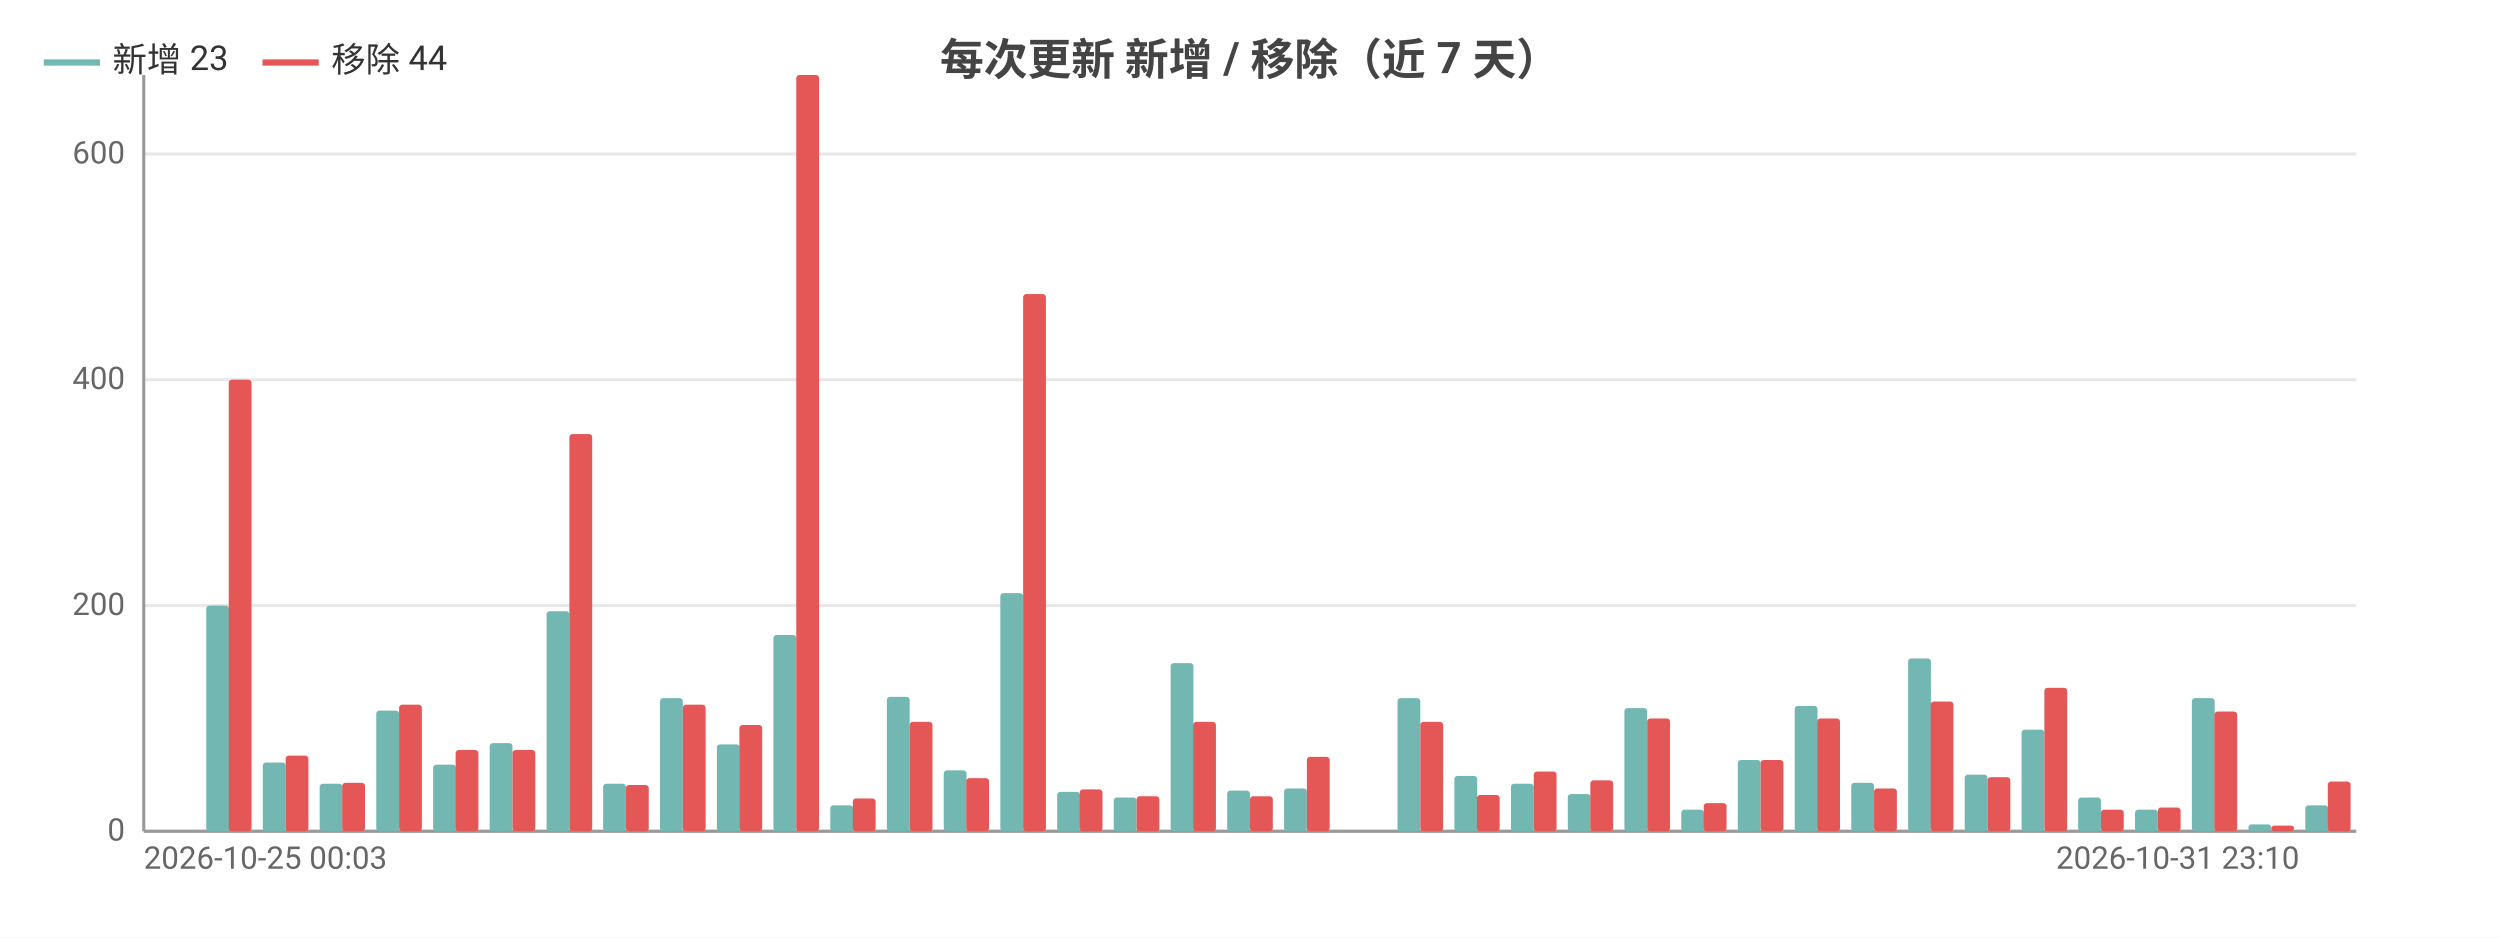
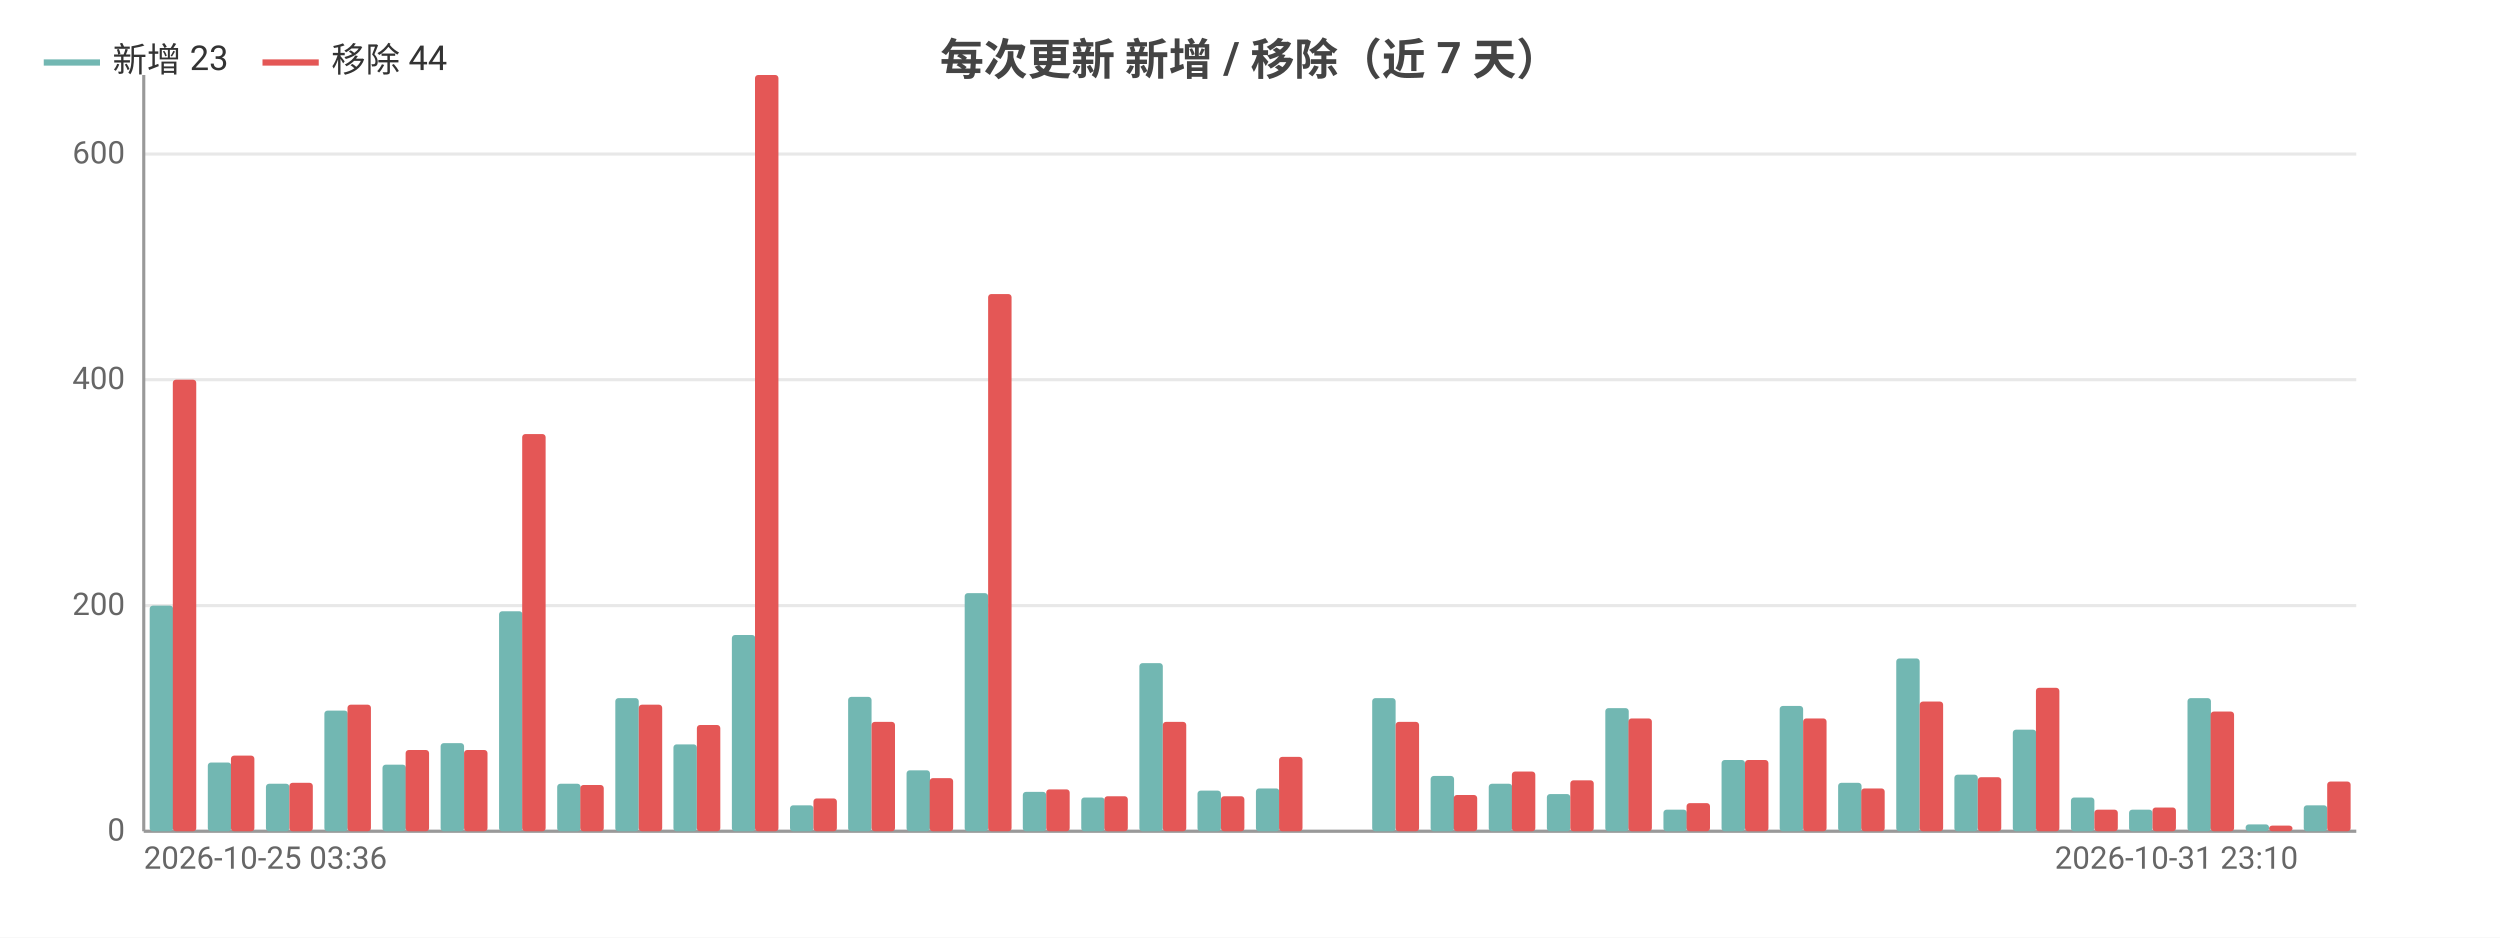
<svg xmlns="http://www.w3.org/2000/svg" width="800" height="300" viewBox="0 0 800 300">
  <rect width="800" height="300" fill="#ffffff" />
  <style>text{font-family:system-ui,-apple-system,'Segoe UI',Roboto,'PingFang SC','Microsoft YaHei','Noto Sans CJK SC',sans-serif}.g{stroke:#e8e8e8;stroke-width:1}.a{stroke:#999;stroke-width:1}.t{font-size:10px;fill:#666}.m{font-size:10px;text-anchor:middle;fill:#666}.e{font-size:10px;text-anchor:end;fill:#666}.l{font-size:11px;fill:#333}.tt{font-size:14px;font-weight:600;text-anchor:middle;fill:#444}.em{font-size:13px;text-anchor:middle;fill:#999}</style>
  <text class="tt" x="400.0" y="24">每次更新 新增 / 移除（近 7 天）</text>
  <line class="g" x1="46" y1="266" x2="754" y2="266" />
  <text class="e" x="40" y="269">0</text>
  <line class="g" x1="46" y1="193.8" x2="754" y2="193.8" />
  <text class="e" x="40" y="196.8">200</text>
  <line class="g" x1="46" y1="121.5" x2="754" y2="121.5" />
  <text class="e" x="40" y="124.5">400</text>
  <line class="g" x1="46" y1="49.3" x2="754" y2="49.3" />
  <text class="e" x="40" y="52.3">600</text>
  <line class="a" x1="46" y1="24" x2="46" y2="266" />
  <line class="a" x1="46" y1="266" x2="754" y2="266" />
-   <rect x="47.8" y="266" width="7.3" height="0" fill="#72b7b2" rx="1" />
-   <rect x="55.1" y="266" width="7.3" height="0" fill="#e45756" rx="1" />
-   <rect x="66.0" y="193.8" width="7.3" height="72.2" fill="#72b7b2" rx="1" />
-   <rect x="73.2" y="121.5" width="7.3" height="144.5" fill="#e45756" rx="1" />
-   <rect x="84.1" y="244.0" width="7.3" height="22.0" fill="#72b7b2" rx="1" />
-   <rect x="91.4" y="241.8" width="7.3" height="24.2" fill="#e45756" rx="1" />
-   <rect x="102.3" y="250.8" width="7.3" height="15.2" fill="#72b7b2" rx="1" />
-   <rect x="109.5" y="250.5" width="7.3" height="15.5" fill="#e45756" rx="1" />
-   <rect x="120.4" y="227.4" width="7.3" height="38.6" fill="#72b7b2" rx="1" />
-   <rect x="127.7" y="225.5" width="7.3" height="40.5" fill="#e45756" rx="1" />
-   <rect x="138.6" y="244.7" width="7.3" height="21.3" fill="#72b7b2" rx="1" />
-   <rect x="145.8" y="240.0" width="7.3" height="26.0" fill="#e45756" rx="1" />
-   <rect x="156.7" y="237.8" width="7.3" height="28.2" fill="#72b7b2" rx="1" />
-   <rect x="164" y="240.0" width="7.3" height="26.0" fill="#e45756" rx="1" />
-   <rect x="174.9" y="195.6" width="7.3" height="70.4" fill="#72b7b2" rx="1" />
-   <rect x="182.2" y="138.9" width="7.3" height="127.1" fill="#e45756" rx="1" />
-   <rect x="193.0" y="250.8" width="7.3" height="15.2" fill="#72b7b2" rx="1" />
-   <rect x="200.3" y="251.2" width="7.3" height="14.8" fill="#e45756" rx="1" />
-   <rect x="211.2" y="223.4" width="7.3" height="42.6" fill="#72b7b2" rx="1" />
-   <rect x="218.5" y="225.5" width="7.3" height="40.5" fill="#e45756" rx="1" />
-   <rect x="229.4" y="238.2" width="7.3" height="27.8" fill="#72b7b2" rx="1" />
-   <rect x="236.6" y="232.0" width="7.3" height="34.0" fill="#e45756" rx="1" />
-   <rect x="247.5" y="203.2" width="7.3" height="62.8" fill="#72b7b2" rx="1" />
-   <rect x="254.8" y="24" width="7.3" height="242" fill="#e45756" rx="1" />
-   <rect x="265.7" y="257.7" width="7.3" height="8.3" fill="#72b7b2" rx="1" />
-   <rect x="272.9" y="255.5" width="7.3" height="10.5" fill="#e45756" rx="1" />
-   <rect x="283.8" y="223.0" width="7.3" height="43.0" fill="#72b7b2" rx="1" />
-   <rect x="291.1" y="231.0" width="7.3" height="35.0" fill="#e45756" rx="1" />
-   <rect x="302.0" y="246.5" width="7.3" height="19.5" fill="#72b7b2" rx="1" />
-   <rect x="309.2" y="249.0" width="7.3" height="17.0" fill="#e45756" rx="1" />
-   <rect x="320.1" y="189.8" width="7.3" height="76.2" fill="#72b7b2" rx="1" />
-   <rect x="327.4" y="94.1" width="7.3" height="171.9" fill="#e45756" rx="1" />
-   <rect x="338.3" y="253.4" width="7.3" height="12.6" fill="#72b7b2" rx="1" />
-   <rect x="345.5" y="252.6" width="7.3" height="13.4" fill="#e45756" rx="1" />
-   <rect x="356.4" y="255.2" width="7.3" height="10.8" fill="#72b7b2" rx="1" />
-   <rect x="363.7" y="254.8" width="7.3" height="11.2" fill="#e45756" rx="1" />
-   <rect x="374.6" y="212.2" width="7.3" height="53.8" fill="#72b7b2" rx="1" />
-   <rect x="381.8" y="231.0" width="7.3" height="35.0" fill="#e45756" rx="1" />
-   <rect x="392.7" y="253.0" width="7.3" height="13.0" fill="#72b7b2" rx="1" />
-   <rect x="400" y="254.8" width="7.3" height="11.2" fill="#e45756" rx="1" />
-   <rect x="410.9" y="252.3" width="7.3" height="13.7" fill="#72b7b2" rx="1" />
-   <rect x="418.2" y="242.2" width="7.3" height="23.8" fill="#e45756" rx="1" />
-   <rect x="429.0" y="266" width="7.3" height="0" fill="#72b7b2" rx="1" />
-   <rect x="436.3" y="266" width="7.3" height="0" fill="#e45756" rx="1" />
-   <rect x="447.2" y="223.4" width="7.3" height="42.6" fill="#72b7b2" rx="1" />
-   <rect x="454.5" y="231.0" width="7.3" height="35.0" fill="#e45756" rx="1" />
-   <rect x="465.4" y="248.3" width="7.3" height="17.7" fill="#72b7b2" rx="1" />
-   <rect x="472.6" y="254.4" width="7.3" height="11.6" fill="#e45756" rx="1" />
-   <rect x="483.5" y="250.8" width="7.3" height="15.2" fill="#72b7b2" rx="1" />
-   <rect x="490.8" y="246.9" width="7.3" height="19.1" fill="#e45756" rx="1" />
-   <rect x="501.7" y="254.1" width="7.3" height="11.9" fill="#72b7b2" rx="1" />
-   <rect x="508.9" y="249.7" width="7.3" height="16.3" fill="#e45756" rx="1" />
-   <rect x="519.8" y="226.6" width="7.3" height="39.4" fill="#72b7b2" rx="1" />
-   <rect x="527.1" y="229.9" width="7.3" height="36.1" fill="#e45756" rx="1" />
-   <rect x="538.0" y="259.1" width="7.3" height="6.9" fill="#72b7b2" rx="1" />
-   <rect x="545.2" y="257.0" width="7.3" height="9.0" fill="#e45756" rx="1" />
-   <rect x="556.1" y="243.2" width="7.3" height="22.8" fill="#72b7b2" rx="1" />
-   <rect x="563.4" y="243.2" width="7.3" height="22.8" fill="#e45756" rx="1" />
-   <rect x="574.3" y="225.9" width="7.3" height="40.1" fill="#72b7b2" rx="1" />
-   <rect x="581.5" y="229.9" width="7.3" height="36.1" fill="#e45756" rx="1" />
-   <rect x="592.4" y="250.5" width="7.3" height="15.5" fill="#72b7b2" rx="1" />
-   <rect x="599.7" y="252.3" width="7.3" height="13.7" fill="#e45756" rx="1" />
-   <rect x="610.6" y="210.7" width="7.3" height="55.3" fill="#72b7b2" rx="1" />
-   <rect x="617.8" y="224.5" width="7.3" height="41.5" fill="#e45756" rx="1" />
-   <rect x="628.7" y="247.9" width="7.3" height="18.1" fill="#72b7b2" rx="1" />
-   <rect x="636" y="248.7" width="7.3" height="17.3" fill="#e45756" rx="1" />
-   <rect x="646.9" y="233.5" width="7.3" height="32.5" fill="#72b7b2" rx="1" />
-   <rect x="654.2" y="220.1" width="7.3" height="45.9" fill="#e45756" rx="1" />
-   <rect x="665.0" y="255.2" width="7.3" height="10.8" fill="#72b7b2" rx="1" />
-   <rect x="672.3" y="259.1" width="7.3" height="6.9" fill="#e45756" rx="1" />
-   <rect x="683.2" y="259.1" width="7.3" height="6.9" fill="#72b7b2" rx="1" />
-   <rect x="690.5" y="258.4" width="7.3" height="7.6" fill="#e45756" rx="1" />
-   <rect x="701.4" y="223.4" width="7.3" height="42.6" fill="#72b7b2" rx="1" />
-   <rect x="708.6" y="227.7" width="7.3" height="38.3" fill="#e45756" rx="1" />
-   <rect x="719.5" y="263.8" width="7.3" height="2.2" fill="#72b7b2" rx="1" />
-   <rect x="726.8" y="264.2" width="7.3" height="1.8" fill="#e45756" rx="1" />
-   <rect x="737.7" y="257.7" width="7.3" height="8.3" fill="#72b7b2" rx="1" />
-   <rect x="744.9" y="250.1" width="7.3" height="15.9" fill="#e45756" rx="1" />
-   <text class="t" x="46" y="278">2026-10-25 00:03</text>
-   <text class="e" x="735.8" y="278">2026-10-31 23:10</text>
+   <rect x="47.9" y="193.8" width="7.5" height="72.2" fill="#72b7b2" rx="1" />
+   <rect x="55.3" y="121.5" width="7.5" height="144.5" fill="#e45756" rx="1" />
+   <rect x="66.5" y="244.0" width="7.5" height="22.0" fill="#72b7b2" rx="1" />
+   <rect x="73.9" y="241.8" width="7.5" height="24.2" fill="#e45756" rx="1" />
+   <rect x="85.1" y="250.8" width="7.5" height="15.2" fill="#72b7b2" rx="1" />
+   <rect x="92.6" y="250.5" width="7.5" height="15.5" fill="#e45756" rx="1" />
+   <rect x="103.8" y="227.4" width="7.5" height="38.6" fill="#72b7b2" rx="1" />
+   <rect x="111.2" y="225.5" width="7.5" height="40.5" fill="#e45756" rx="1" />
+   <rect x="122.4" y="244.7" width="7.5" height="21.3" fill="#72b7b2" rx="1" />
+   <rect x="129.8" y="240.0" width="7.5" height="26.0" fill="#e45756" rx="1" />
+   <rect x="141.0" y="237.8" width="7.5" height="28.2" fill="#72b7b2" rx="1" />
+   <rect x="148.5" y="240.0" width="7.5" height="26.0" fill="#e45756" rx="1" />
+   <rect x="159.7" y="195.6" width="7.5" height="70.4" fill="#72b7b2" rx="1" />
+   <rect x="167.1" y="138.9" width="7.5" height="127.1" fill="#e45756" rx="1" />
+   <rect x="178.3" y="250.8" width="7.5" height="15.2" fill="#72b7b2" rx="1" />
+   <rect x="185.7" y="251.2" width="7.5" height="14.8" fill="#e45756" rx="1" />
+   <rect x="196.9" y="223.4" width="7.5" height="42.6" fill="#72b7b2" rx="1" />
+   <rect x="204.4" y="225.5" width="7.5" height="40.5" fill="#e45756" rx="1" />
+   <rect x="215.5" y="238.2" width="7.5" height="27.8" fill="#72b7b2" rx="1" />
+   <rect x="223" y="232.0" width="7.5" height="34.0" fill="#e45756" rx="1" />
+   <rect x="234.2" y="203.2" width="7.5" height="62.8" fill="#72b7b2" rx="1" />
+   <rect x="241.6" y="24" width="7.5" height="242" fill="#e45756" rx="1" />
+   <rect x="252.8" y="257.7" width="7.5" height="8.3" fill="#72b7b2" rx="1" />
+   <rect x="260.3" y="255.5" width="7.5" height="10.5" fill="#e45756" rx="1" />
+   <rect x="271.4" y="223.0" width="7.5" height="43.0" fill="#72b7b2" rx="1" />
+   <rect x="278.9" y="231.0" width="7.5" height="35.0" fill="#e45756" rx="1" />
+   <rect x="290.1" y="246.5" width="7.5" height="19.5" fill="#72b7b2" rx="1" />
+   <rect x="297.5" y="249.0" width="7.5" height="17.0" fill="#e45756" rx="1" />
+   <rect x="308.7" y="189.8" width="7.5" height="76.2" fill="#72b7b2" rx="1" />
+   <rect x="316.2" y="94.1" width="7.5" height="171.9" fill="#e45756" rx="1" />
+   <rect x="327.3" y="253.4" width="7.5" height="12.6" fill="#72b7b2" rx="1" />
+   <rect x="334.8" y="252.6" width="7.5" height="13.4" fill="#e45756" rx="1" />
+   <rect x="346.0" y="255.2" width="7.5" height="10.8" fill="#72b7b2" rx="1" />
+   <rect x="353.4" y="254.8" width="7.5" height="11.2" fill="#e45756" rx="1" />
+   <rect x="364.6" y="212.2" width="7.5" height="53.8" fill="#72b7b2" rx="1" />
+   <rect x="372.1" y="231.0" width="7.5" height="35.0" fill="#e45756" rx="1" />
+   <rect x="383.2" y="253.0" width="7.5" height="13.0" fill="#72b7b2" rx="1" />
+   <rect x="390.7" y="254.8" width="7.5" height="11.2" fill="#e45756" rx="1" />
+   <rect x="401.9" y="252.3" width="7.5" height="13.7" fill="#72b7b2" rx="1" />
+   <rect x="409.3" y="242.2" width="7.5" height="23.8" fill="#e45756" rx="1" />
+   <rect x="420.5" y="266" width="7.5" height="0" fill="#72b7b2" rx="1" />
+   <rect x="427.9" y="266" width="7.5" height="0" fill="#e45756" rx="1" />
+   <rect x="439.1" y="223.4" width="7.5" height="42.6" fill="#72b7b2" rx="1" />
+   <rect x="446.6" y="231.0" width="7.5" height="35.0" fill="#e45756" rx="1" />
+   <rect x="457.8" y="248.3" width="7.5" height="17.7" fill="#72b7b2" rx="1" />
+   <rect x="465.2" y="254.4" width="7.5" height="11.6" fill="#e45756" rx="1" />
+   <rect x="476.4" y="250.8" width="7.5" height="15.2" fill="#72b7b2" rx="1" />
+   <rect x="483.8" y="246.9" width="7.5" height="19.1" fill="#e45756" rx="1" />
+   <rect x="495.0" y="254.1" width="7.5" height="11.9" fill="#72b7b2" rx="1" />
+   <rect x="502.5" y="249.7" width="7.5" height="16.3" fill="#e45756" rx="1" />
+   <rect x="513.7" y="226.6" width="7.5" height="39.4" fill="#72b7b2" rx="1" />
+   <rect x="521.1" y="229.9" width="7.5" height="36.1" fill="#e45756" rx="1" />
+   <rect x="532.3" y="259.1" width="7.5" height="6.9" fill="#72b7b2" rx="1" />
+   <rect x="539.7" y="257.0" width="7.5" height="9.0" fill="#e45756" rx="1" />
+   <rect x="550.9" y="243.2" width="7.5" height="22.8" fill="#72b7b2" rx="1" />
+   <rect x="558.4" y="243.2" width="7.5" height="22.8" fill="#e45756" rx="1" />
+   <rect x="569.5" y="225.9" width="7.5" height="40.1" fill="#72b7b2" rx="1" />
+   <rect x="577" y="229.9" width="7.5" height="36.1" fill="#e45756" rx="1" />
+   <rect x="588.2" y="250.5" width="7.5" height="15.5" fill="#72b7b2" rx="1" />
+   <rect x="595.6" y="252.3" width="7.5" height="13.7" fill="#e45756" rx="1" />
+   <rect x="606.8" y="210.7" width="7.5" height="55.3" fill="#72b7b2" rx="1" />
+   <rect x="614.3" y="224.5" width="7.5" height="41.5" fill="#e45756" rx="1" />
+   <rect x="625.4" y="247.9" width="7.5" height="18.1" fill="#72b7b2" rx="1" />
+   <rect x="632.9" y="248.7" width="7.5" height="17.3" fill="#e45756" rx="1" />
+   <rect x="644.1" y="233.5" width="7.5" height="32.5" fill="#72b7b2" rx="1" />
+   <rect x="651.5" y="220.1" width="7.5" height="45.9" fill="#e45756" rx="1" />
+   <rect x="662.7" y="255.2" width="7.5" height="10.8" fill="#72b7b2" rx="1" />
+   <rect x="670.2" y="259.1" width="7.5" height="6.9" fill="#e45756" rx="1" />
+   <rect x="681.3" y="259.1" width="7.5" height="6.9" fill="#72b7b2" rx="1" />
+   <rect x="688.8" y="258.4" width="7.5" height="7.6" fill="#e45756" rx="1" />
+   <rect x="700.0" y="223.4" width="7.5" height="42.6" fill="#72b7b2" rx="1" />
+   <rect x="707.4" y="227.7" width="7.5" height="38.3" fill="#e45756" rx="1" />
+   <rect x="718.6" y="263.8" width="7.5" height="2.2" fill="#72b7b2" rx="1" />
+   <rect x="726.1" y="264.2" width="7.5" height="1.8" fill="#e45756" rx="1" />
+   <rect x="737.2" y="257.7" width="7.5" height="8.3" fill="#72b7b2" rx="1" />
+   <rect x="744.7" y="250.1" width="7.5" height="15.9" fill="#e45756" rx="1" />
+   <text class="t" x="46" y="278">2026-10-25 03:36</text>
+   <text class="e" x="735.4" y="278">2026-10-31 23:10</text>
  <line x1="14" y1="20" x2="32" y2="20" stroke="#72b7b2" stroke-width="2" />
  <text class="l" x="36" y="23">新增 23</text>
  <line x1="84.0" y1="20" x2="102.0" y2="20" stroke="#e45756" stroke-width="2" />
  <text class="l" x="106.0" y="23">移除 44</text>
</svg>
